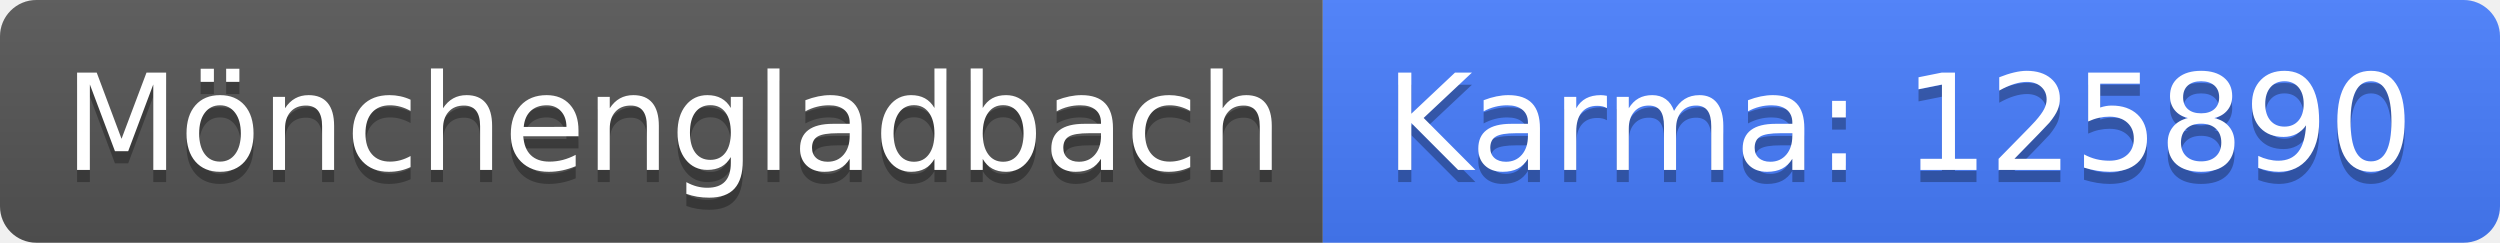
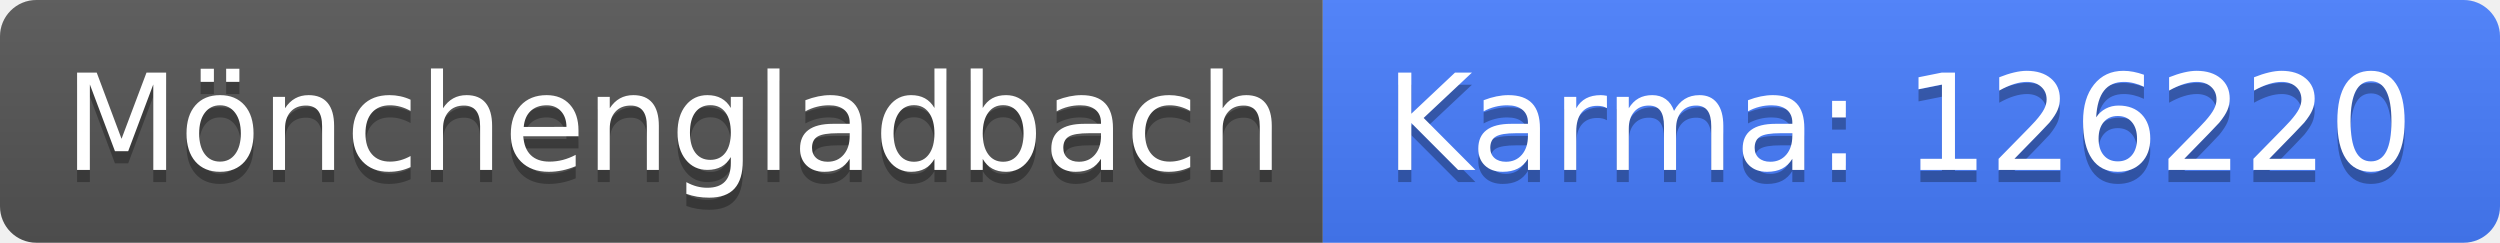
<svg xmlns="http://www.w3.org/2000/svg" width="206" height="20">
  <linearGradient id="b" x2="0" y2="100%">
    <stop offset="0" stop-color="#bbb" stop-opacity=".1" />
    <stop offset="1" stop-opacity=".1" />
  </linearGradient>
  <clipPath id="a">
    <rect width="206" height="20" rx="3" fill="#fff" />
  </clipPath>
  <g clip-path="url(#a)">
    <path fill="#555" d="M0 0h109v20H0z" />
    <path fill="#477eff" d="M109 0h97v20H109z" />
    <path fill="url(#b)" d="M0 0h206v20H0z" />
  </g>
  <g fill="#fff" text-anchor="middle" font-family="DejaVu Sans,Verdana,Geneva,sans-serif" font-size="110">
    <text x="555" y="150" fill="#010101" fill-opacity=".3" transform="scale(.1)" textLength="990">Mönchengladbach</text>
    <text x="555" y="140" transform="scale(.1)" textLength="990">Mönchengladbach</text>
-     <text x="1565" y="150" fill="#010101" fill-opacity=".3" transform="scale(.1)" textLength="870">Karma: 125890</text>
-     <text x="1565" y="140" transform="scale(.1)" textLength="870">Karma: 125890</text>
+     <text x="1565" y="150" fill="#010101" fill-opacity=".3" transform="scale(.1)" textLength="870">Karma: 126220</text>
+     <text x="1565" y="140" transform="scale(.1)" textLength="870">Karma: 126220</text>
  </g>
</svg>
